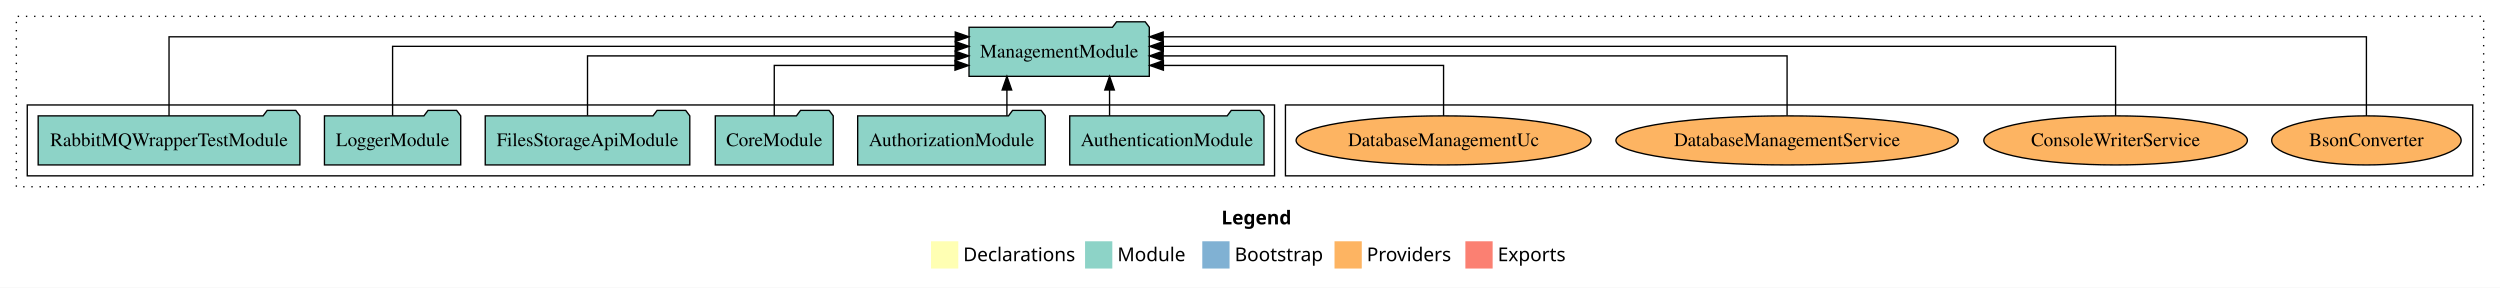
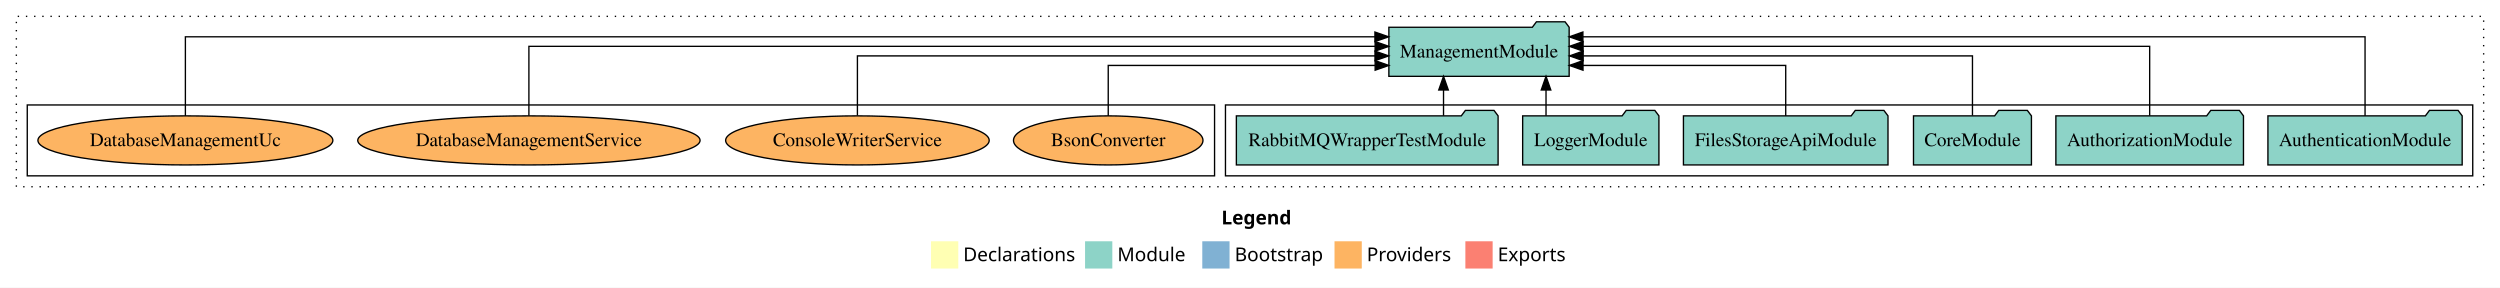
<svg xmlns="http://www.w3.org/2000/svg" width="1834pt" height="211pt" viewBox="0.00 0.00 1834.00 211.00">
  <g id="graph0" class="graph" transform="scale(1 1) rotate(0) translate(4 207)">
    <polygon fill="white" stroke="transparent" points="-4,4 -4,-207 1830,-207 1830,4 -4,4" />
    <text text-anchor="start" x="892.01" y="-42.4" font-family="Times-12" font-weight="bold" font-size="14.00">Legend</text>
    <polygon fill="#ffffb3" stroke="transparent" points="679,-10 679,-30 699,-30 699,-10 679,-10" />
    <text text-anchor="start" x="702.63" y="-15.4" font-family="Times-12" font-size="14.00">  Declarations</text>
    <polygon fill="#8dd3c7" stroke="transparent" points="792,-10 792,-30 812,-30 812,-10 792,-10" />
    <text text-anchor="start" x="815.73" y="-15.4" font-family="Times-12" font-size="14.00">  Module</text>
    <polygon fill="#80b1d3" stroke="transparent" points="878,-10 878,-30 898,-30 898,-10 878,-10" />
    <text text-anchor="start" x="901.78" y="-15.4" font-family="Times-12" font-size="14.00">  Bootstrap</text>
    <polygon fill="#fdb462" stroke="transparent" points="975,-10 975,-30 995,-30 995,-10 975,-10" />
    <text text-anchor="start" x="998.67" y="-15.4" font-family="Times-12" font-size="14.00">  Providers</text>
    <polygon fill="#fb8072" stroke="transparent" points="1071,-10 1071,-30 1091,-30 1091,-10 1071,-10" />
    <text text-anchor="start" x="1094.73" y="-15.4" font-family="Times-12" font-size="14.00">  Exports</text>
    <g id="clust1" class="cluster">
      <polygon fill="none" stroke="black" stroke-dasharray="1,5" points="8,-70 8,-195 1818,-195 1818,-70 8,-70" />
    </g>
+     <g id="clust3" class="cluster">
+       <polygon fill="none" stroke="black" points="895,-78 895,-130 1810,-130 1810,-78 895,-78" />
+     </g>
    <g id="clust6" class="cluster">
-       <polygon fill="none" stroke="black" points="939,-78 939,-130 1810,-130 1810,-78 939,-78" />
-     </g>
-     <g id="clust3" class="cluster">
-       <polygon fill="none" stroke="black" points="16,-78 16,-130 931,-130 931,-78 16,-78" />
+       <polygon fill="none" stroke="black" points="16,-78 16,-130 887,-130 887,-78 16,-78" />
    </g>
    <g id="node1" class="node">
-       <polygon fill="#8dd3c7" stroke="black" points="923.25,-122 920.25,-126 899.25,-126 896.25,-122 780.75,-122 780.75,-86 923.25,-86 923.25,-122" />
-       <text text-anchor="middle" x="852" y="-99.8" font-family="Times,serif" font-size="14.00">AuthenticationModule</text>
+       <polygon fill="#8dd3c7" stroke="black" points="1802.25,-122 1799.25,-126 1778.25,-126 1775.25,-122 1659.75,-122 1659.75,-86 1802.25,-86 1802.25,-122" />
+       <text text-anchor="middle" x="1731" y="-99.8" font-family="Times,serif" font-size="14.00">AuthenticationModule</text>
    </g>
    <g id="node7" class="node">
-       <polygon fill="#8dd3c7" stroke="black" points="839.13,-187 836.13,-191 815.13,-191 812.13,-187 706.87,-187 706.87,-151 839.13,-151 839.13,-187" />
-       <text text-anchor="middle" x="773" y="-164.8" font-family="Times,serif" font-size="14.00">ManagementModule</text>
+       <polygon fill="#8dd3c7" stroke="black" points="1147.13,-187 1144.13,-191 1123.13,-191 1120.13,-187 1014.87,-187 1014.87,-151 1147.13,-151 1147.13,-187" />
+       <text text-anchor="middle" x="1081" y="-164.8" font-family="Times,serif" font-size="14.00">ManagementModule</text>
    </g>
    <g id="edge1" class="edge">
-       <path fill="none" stroke="black" d="M809.97,-122.11C809.97,-122.11 809.97,-140.99 809.97,-140.99" />
-       <polygon fill="black" stroke="black" points="806.47,-140.99 809.97,-150.99 813.47,-140.99 806.47,-140.99" />
+       <path fill="none" stroke="black" d="M1731,-122.01C1731,-144.49 1731,-180 1731,-180 1731,-180 1157.2,-180 1157.2,-180" />
+       <polygon fill="black" stroke="black" points="1157.2,-176.5 1147.2,-180 1157.2,-183.5 1157.2,-176.5" />
    </g>
    <g id="node2" class="node">
-       <polygon fill="#8dd3c7" stroke="black" points="762.81,-122 759.81,-126 738.81,-126 735.81,-122 625.19,-122 625.19,-86 762.81,-86 762.81,-122" />
-       <text text-anchor="middle" x="694" y="-99.8" font-family="Times,serif" font-size="14.00">AuthorizationModule</text>
+       <polygon fill="#8dd3c7" stroke="black" points="1641.81,-122 1638.81,-126 1617.81,-126 1614.81,-122 1504.19,-122 1504.19,-86 1641.81,-86 1641.81,-122" />
+       <text text-anchor="middle" x="1573" y="-99.8" font-family="Times,serif" font-size="14.00">AuthorizationModule</text>
    </g>
    <g id="edge2" class="edge">
-       <path fill="none" stroke="black" d="M734.67,-122.11C734.67,-122.11 734.67,-140.99 734.67,-140.99" />
-       <polygon fill="black" stroke="black" points="731.17,-140.99 734.67,-150.99 738.17,-140.99 731.17,-140.99" />
+       <path fill="none" stroke="black" d="M1573,-122.13C1573,-142.57 1573,-173 1573,-173 1573,-173 1157.35,-173 1157.35,-173" />
+       <polygon fill="black" stroke="black" points="1157.35,-169.5 1147.35,-173 1157.35,-176.5 1157.35,-169.5" />
    </g>
    <g id="node3" class="node">
-       <polygon fill="#8dd3c7" stroke="black" points="607.26,-122 604.26,-126 583.26,-126 580.26,-122 520.74,-122 520.74,-86 607.26,-86 607.26,-122" />
-       <text text-anchor="middle" x="564" y="-99.8" font-family="Times,serif" font-size="14.00">CoreModule</text>
+       <polygon fill="#8dd3c7" stroke="black" points="1486.26,-122 1483.26,-126 1462.26,-126 1459.26,-122 1399.74,-122 1399.74,-86 1486.26,-86 1486.26,-122" />
+       <text text-anchor="middle" x="1443" y="-99.8" font-family="Times,serif" font-size="14.00">CoreModule</text>
    </g>
    <g id="edge3" class="edge">
-       <path fill="none" stroke="black" d="M564,-122.01C564,-138.05 564,-159 564,-159 564,-159 696.58,-159 696.58,-159" />
-       <polygon fill="black" stroke="black" points="696.58,-162.5 706.58,-159 696.58,-155.5 696.58,-162.5" />
+       <path fill="none" stroke="black" d="M1443,-122.27C1443,-140.56 1443,-166 1443,-166 1443,-166 1157.4,-166 1157.4,-166" />
+       <polygon fill="black" stroke="black" points="1157.4,-162.5 1147.4,-166 1157.4,-169.5 1157.4,-162.5" />
    </g>
    <g id="node4" class="node">
-       <polygon fill="#8dd3c7" stroke="black" points="502.03,-122 499.03,-126 478.03,-126 475.03,-122 351.97,-122 351.97,-86 502.03,-86 502.03,-122" />
-       <text text-anchor="middle" x="427" y="-99.8" font-family="Times,serif" font-size="14.00">FilesStorageApiModule</text>
+       <polygon fill="#8dd3c7" stroke="black" points="1381.03,-122 1378.03,-126 1357.03,-126 1354.03,-122 1230.97,-122 1230.97,-86 1381.03,-86 1381.03,-122" />
+       <text text-anchor="middle" x="1306" y="-99.8" font-family="Times,serif" font-size="14.00">FilesStorageApiModule</text>
    </g>
    <g id="edge4" class="edge">
-       <path fill="none" stroke="black" d="M427,-122.27C427,-140.56 427,-166 427,-166 427,-166 696.7,-166 696.7,-166" />
-       <polygon fill="black" stroke="black" points="696.7,-169.5 706.7,-166 696.7,-162.5 696.7,-169.5" />
+       <path fill="none" stroke="black" d="M1306,-122.01C1306,-138.05 1306,-159 1306,-159 1306,-159 1157.29,-159 1157.29,-159" />
+       <polygon fill="black" stroke="black" points="1157.29,-155.5 1147.29,-159 1157.29,-162.5 1157.29,-155.5" />
    </g>
    <g id="node5" class="node">
-       <polygon fill="#8dd3c7" stroke="black" points="333.98,-122 330.98,-126 309.98,-126 306.98,-122 234.02,-122 234.02,-86 333.98,-86 333.98,-122" />
-       <text text-anchor="middle" x="284" y="-99.8" font-family="Times,serif" font-size="14.00">LoggerModule</text>
+       <polygon fill="#8dd3c7" stroke="black" points="1212.98,-122 1209.98,-126 1188.98,-126 1185.98,-122 1113.02,-122 1113.02,-86 1212.98,-86 1212.98,-122" />
+       <text text-anchor="middle" x="1163" y="-99.8" font-family="Times,serif" font-size="14.00">LoggerModule</text>
    </g>
    <g id="edge5" class="edge">
-       <path fill="none" stroke="black" d="M284,-122.13C284,-142.57 284,-173 284,-173 284,-173 696.8,-173 696.8,-173" />
-       <polygon fill="black" stroke="black" points="696.8,-176.5 706.8,-173 696.8,-169.5 696.8,-176.5" />
+       <path fill="none" stroke="black" d="M1130.16,-122.11C1130.16,-122.11 1130.16,-140.99 1130.16,-140.99" />
+       <polygon fill="black" stroke="black" points="1126.66,-140.99 1130.16,-150.99 1133.66,-140.99 1126.66,-140.99" />
    </g>
    <g id="node6" class="node">
-       <polygon fill="#8dd3c7" stroke="black" points="216,-122 213,-126 192,-126 189,-122 24,-122 24,-86 216,-86 216,-122" />
-       <text text-anchor="middle" x="120" y="-99.8" font-family="Times,serif" font-size="14.00">RabbitMQWrapperTestModule</text>
+       <polygon fill="#8dd3c7" stroke="black" points="1095,-122 1092,-126 1071,-126 1068,-122 903,-122 903,-86 1095,-86 1095,-122" />
+       <text text-anchor="middle" x="999" y="-99.8" font-family="Times,serif" font-size="14.00">RabbitMQWrapperTestModule</text>
    </g>
    <g id="edge6" class="edge">
-       <path fill="none" stroke="black" d="M120,-122.01C120,-144.49 120,-180 120,-180 120,-180 696.79,-180 696.79,-180" />
-       <polygon fill="black" stroke="black" points="696.79,-183.5 706.79,-180 696.79,-176.5 696.79,-183.5" />
+       <path fill="none" stroke="black" d="M1054.97,-122.11C1054.97,-122.11 1054.97,-140.99 1054.97,-140.99" />
+       <polygon fill="black" stroke="black" points="1051.47,-140.99 1054.97,-150.99 1058.47,-140.99 1051.47,-140.99" />
    </g>
    <g id="node8" class="node">
-       <ellipse fill="#fdb462" stroke="black" cx="1732" cy="-104" rx="69.5" ry="18" />
-       <text text-anchor="middle" x="1732" y="-99.8" font-family="Times,serif" font-size="14.00">BsonConverter</text>
+       <ellipse fill="#fdb462" stroke="black" cx="809" cy="-104" rx="69.5" ry="18" />
+       <text text-anchor="middle" x="809" y="-99.8" font-family="Times,serif" font-size="14.00">BsonConverter</text>
    </g>
    <g id="edge7" class="edge">
-       <path fill="none" stroke="black" d="M1732,-122.01C1732,-144.49 1732,-180 1732,-180 1732,-180 849.29,-180 849.29,-180" />
-       <polygon fill="black" stroke="black" points="849.29,-176.5 839.29,-180 849.29,-183.5 849.29,-176.5" />
+       <path fill="none" stroke="black" d="M809,-122.01C809,-138.05 809,-159 809,-159 809,-159 1004.81,-159 1004.81,-159" />
+       <polygon fill="black" stroke="black" points="1004.81,-162.5 1014.81,-159 1004.81,-155.5 1004.81,-162.5" />
    </g>
    <g id="node9" class="node">
-       <ellipse fill="#fdb462" stroke="black" cx="1548" cy="-104" rx="96.68" ry="18" />
-       <text text-anchor="middle" x="1548" y="-99.8" font-family="Times,serif" font-size="14.00">ConsoleWriterService</text>
+       <ellipse fill="#fdb462" stroke="black" cx="625" cy="-104" rx="96.68" ry="18" />
+       <text text-anchor="middle" x="625" y="-99.8" font-family="Times,serif" font-size="14.00">ConsoleWriterService</text>
    </g>
    <g id="edge8" class="edge">
-       <path fill="none" stroke="black" d="M1548,-122.13C1548,-142.57 1548,-173 1548,-173 1548,-173 849.41,-173 849.41,-173" />
-       <polygon fill="black" stroke="black" points="849.41,-169.5 839.41,-173 849.41,-176.5 849.41,-169.5" />
+       <path fill="none" stroke="black" d="M625,-122.27C625,-140.56 625,-166 625,-166 625,-166 1004.69,-166 1004.69,-166" />
+       <polygon fill="black" stroke="black" points="1004.69,-169.5 1014.69,-166 1004.69,-162.5 1004.69,-169.5" />
    </g>
    <g id="node10" class="node">
-       <ellipse fill="#fdb462" stroke="black" cx="1307" cy="-104" rx="125.58" ry="18" />
-       <text text-anchor="middle" x="1307" y="-99.8" font-family="Times,serif" font-size="14.00">DatabaseManagementService</text>
+       <ellipse fill="#fdb462" stroke="black" cx="384" cy="-104" rx="125.58" ry="18" />
+       <text text-anchor="middle" x="384" y="-99.8" font-family="Times,serif" font-size="14.00">DatabaseManagementService</text>
    </g>
    <g id="edge9" class="edge">
-       <path fill="none" stroke="black" d="M1307,-122.27C1307,-140.56 1307,-166 1307,-166 1307,-166 849.28,-166 849.28,-166" />
-       <polygon fill="black" stroke="black" points="849.28,-162.5 839.28,-166 849.28,-169.5 849.28,-162.5" />
+       <path fill="none" stroke="black" d="M384,-122.13C384,-142.57 384,-173 384,-173 384,-173 1004.8,-173 1004.8,-173" />
+       <polygon fill="black" stroke="black" points="1004.8,-176.5 1014.8,-173 1004.8,-169.5 1004.8,-176.5" />
    </g>
    <g id="node11" class="node">
-       <ellipse fill="#fdb462" stroke="black" cx="1055" cy="-104" rx="108.19" ry="18" />
-       <text text-anchor="middle" x="1055" y="-99.8" font-family="Times,serif" font-size="14.00">DatabaseManagementUc</text>
+       <ellipse fill="#fdb462" stroke="black" cx="132" cy="-104" rx="108.19" ry="18" />
+       <text text-anchor="middle" x="132" y="-99.8" font-family="Times,serif" font-size="14.00">DatabaseManagementUc</text>
    </g>
    <g id="edge10" class="edge">
-       <path fill="none" stroke="black" d="M1055,-122.01C1055,-138.05 1055,-159 1055,-159 1055,-159 849.47,-159 849.47,-159" />
-       <polygon fill="black" stroke="black" points="849.47,-155.5 839.47,-159 849.47,-162.5 849.47,-155.5" />
+       <path fill="none" stroke="black" d="M132,-122.01C132,-144.49 132,-180 132,-180 132,-180 1004.65,-180 1004.65,-180" />
+       <polygon fill="black" stroke="black" points="1004.65,-183.5 1014.65,-180 1004.65,-176.5 1004.65,-183.5" />
    </g>
  </g>
</svg>
